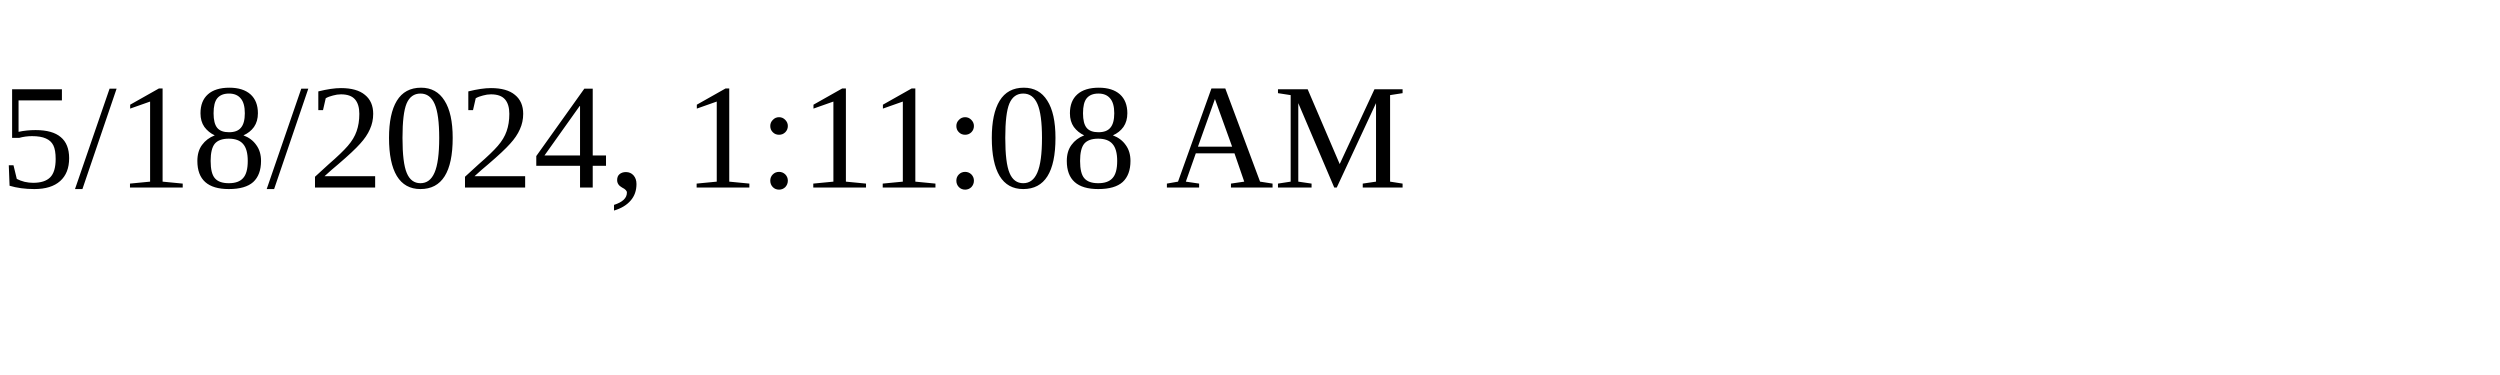
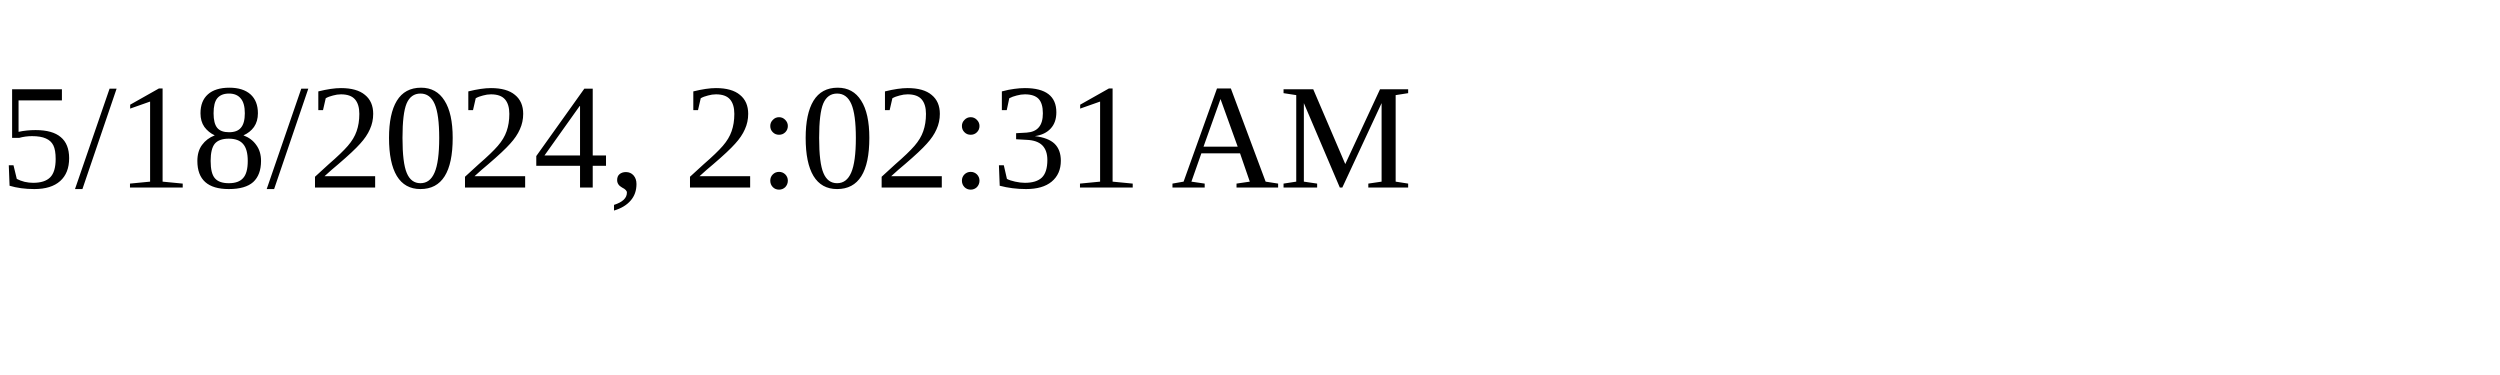
<svg xmlns="http://www.w3.org/2000/svg" height="30" width="200">
-   <text x="0" y="15">5/18/2024, 1:11:08 AM</text>
+   <text x="0" y="15">5/18/2024, 2:02:31 AM</text>
</svg>
